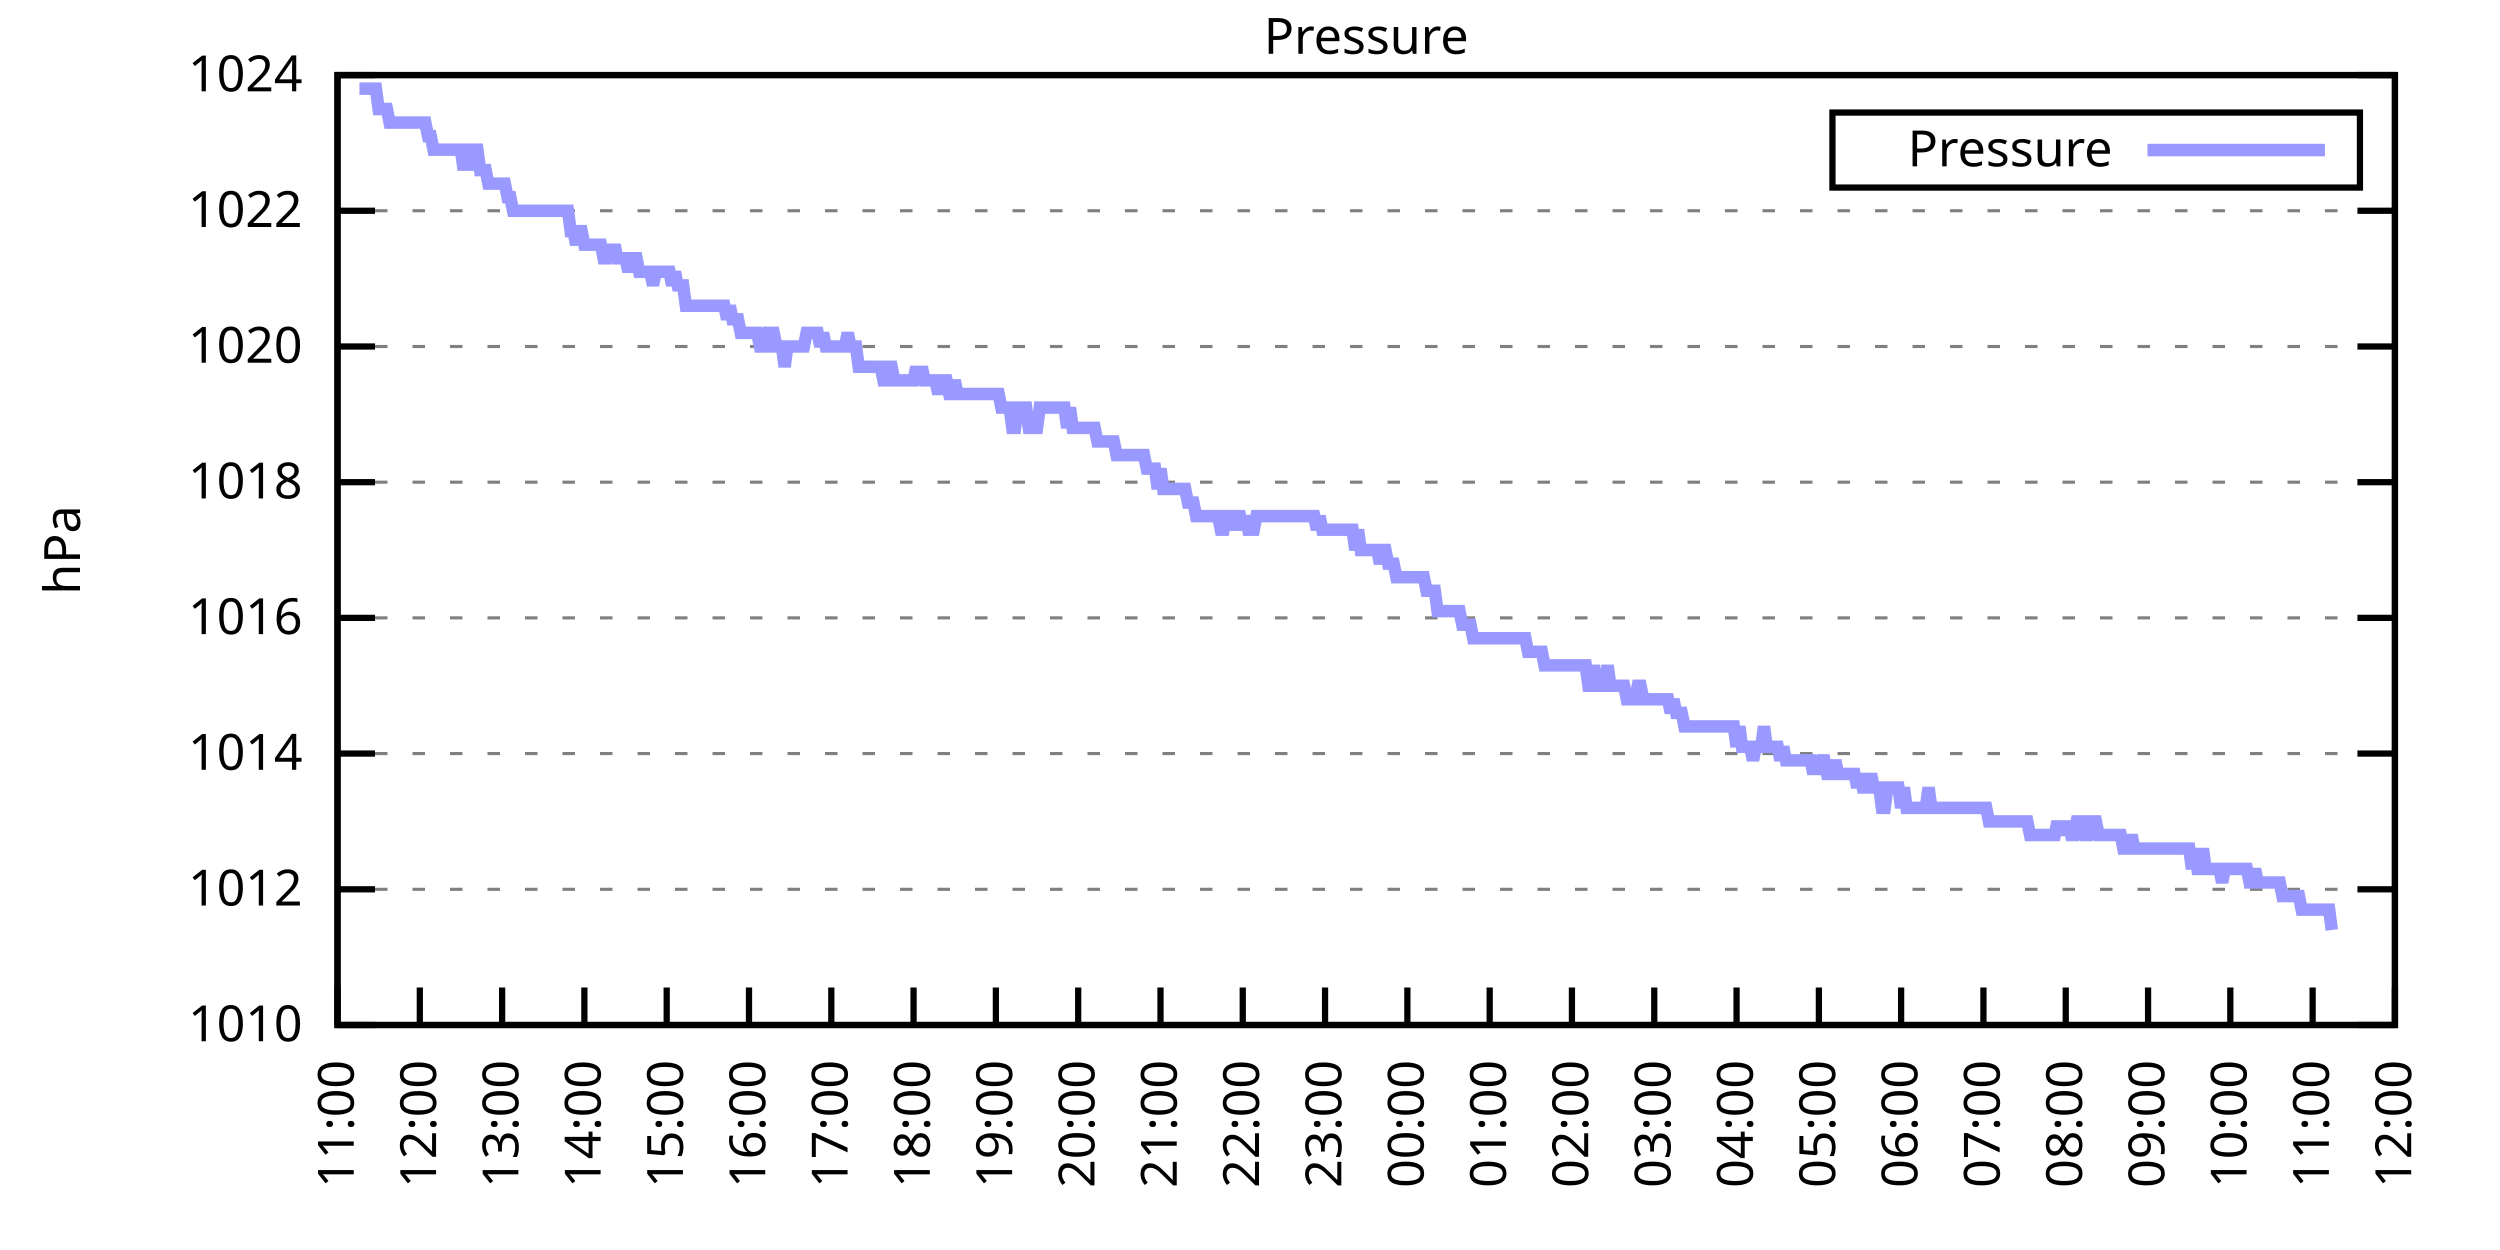
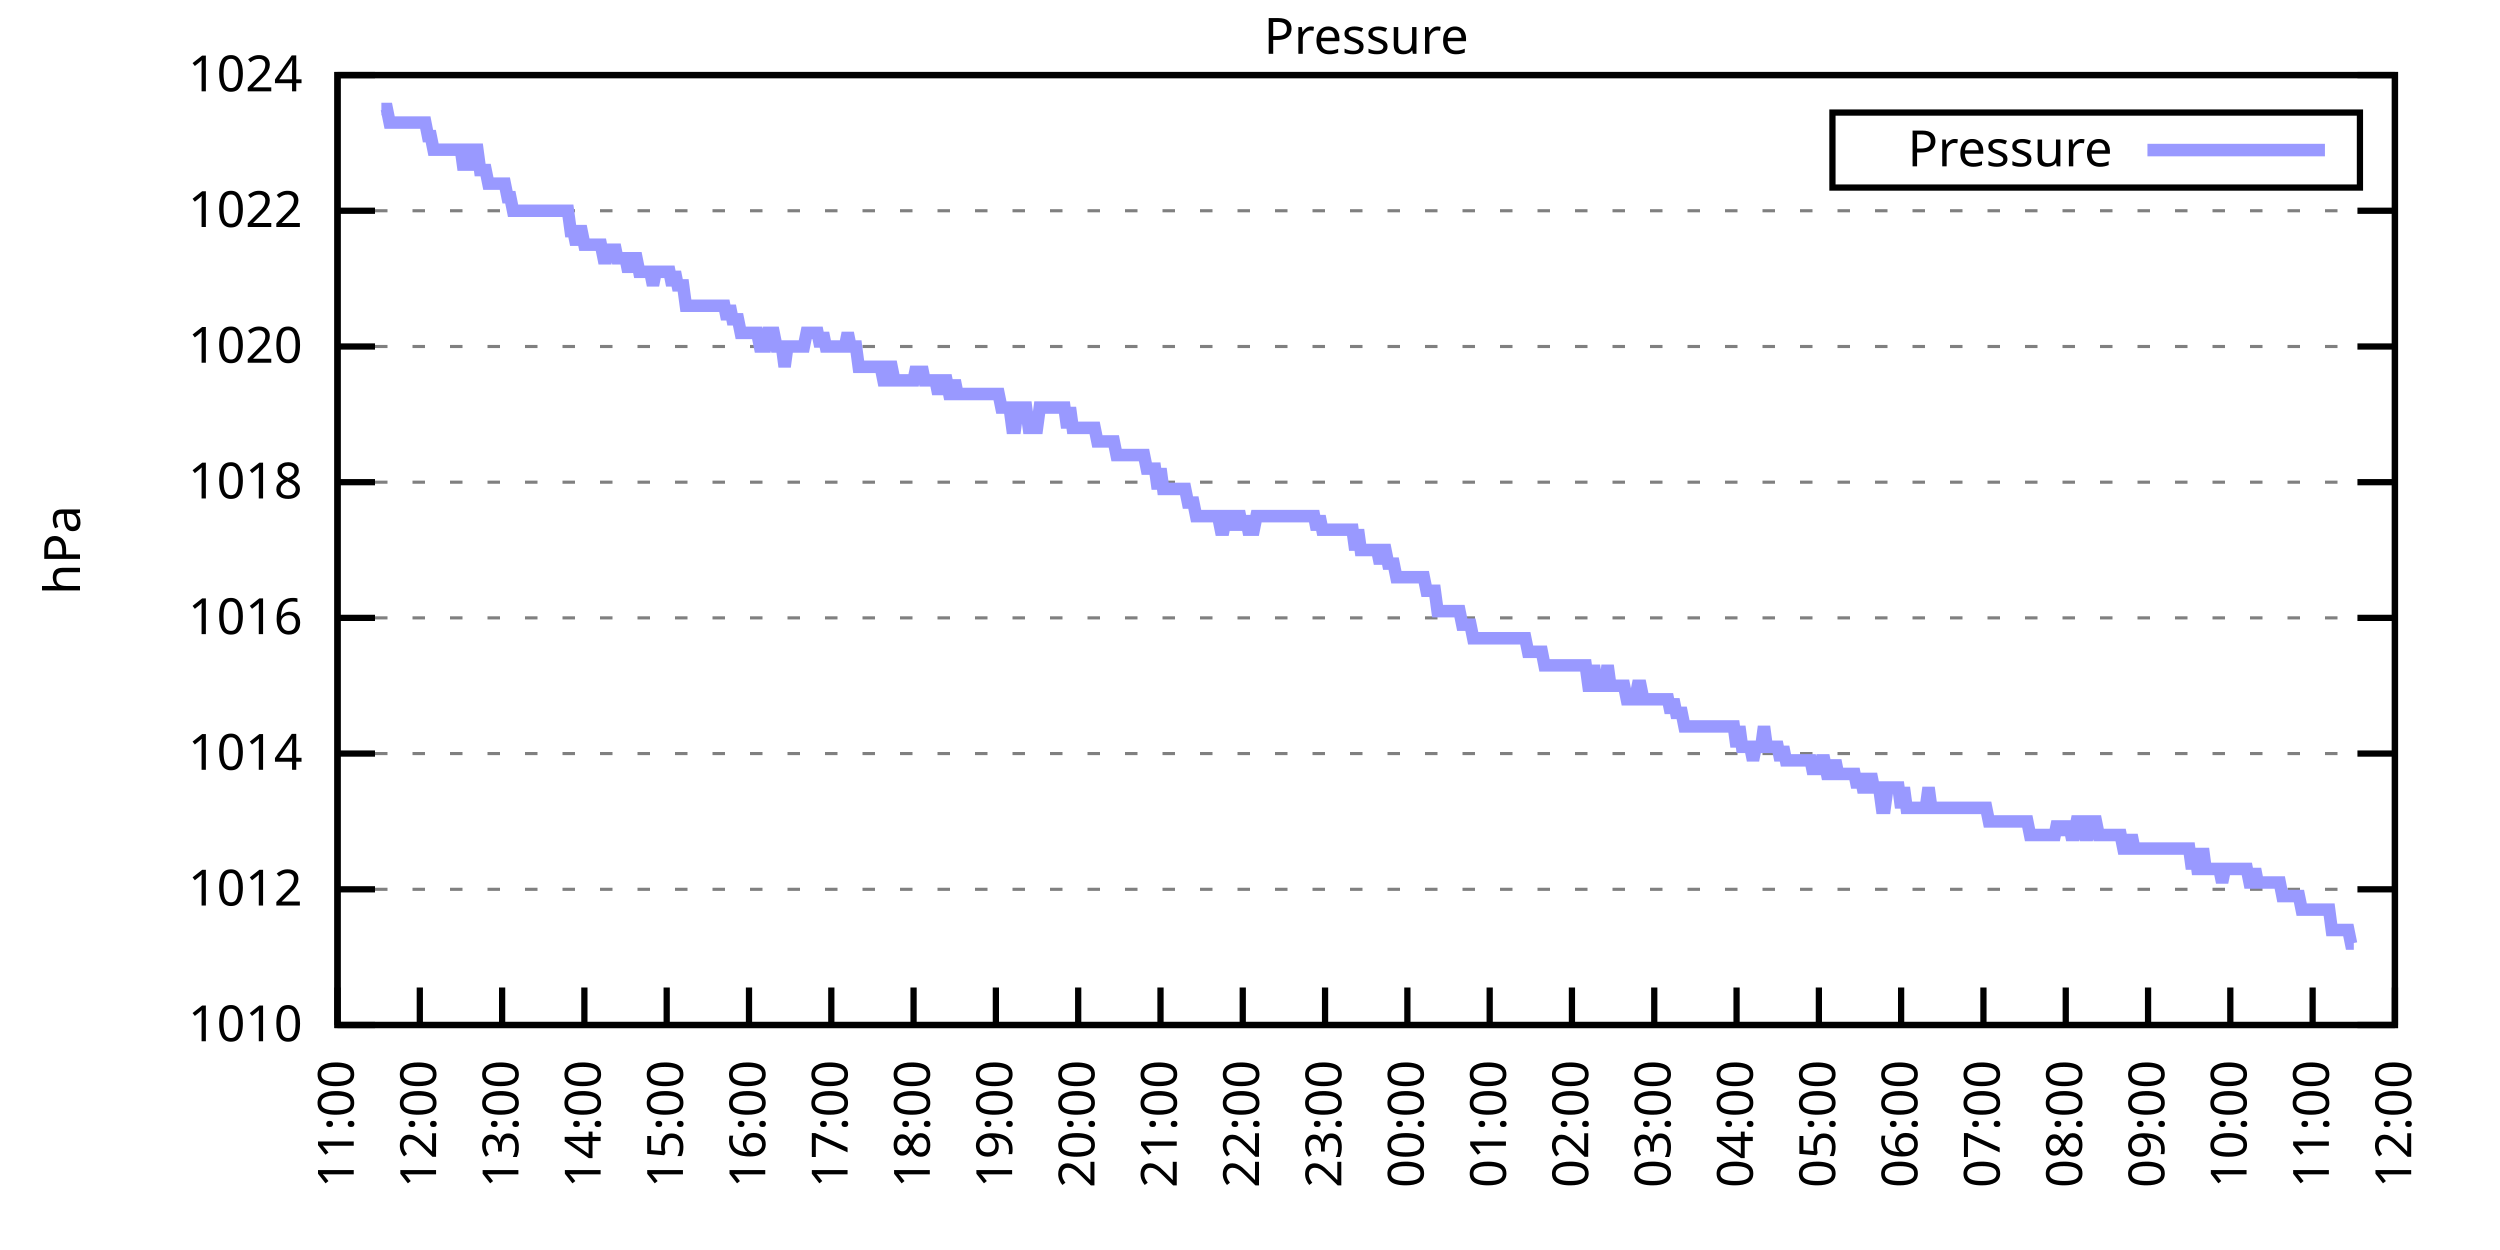
<svg xmlns="http://www.w3.org/2000/svg" xmlns:xlink="http://www.w3.org/1999/xlink" width="400" height="200" viewBox="0 0 400 200">
  <g id="gnuplot_canvas">
    <rect x="0" y="0" width="400" height="200" fill="none" />
    <defs>
      <circle id="gpDot" r="0.5" stroke-width="0.5" stroke="currentColor" />
      <path id="gpPt0" stroke-width="0.333" stroke="currentColor" d="M-1,0 h2 M0,-1 v2" />
      <path id="gpPt1" stroke-width="0.333" stroke="currentColor" d="M-1,-1 L1,1 M1,-1 L-1,1" />
      <path id="gpPt2" stroke-width="0.333" stroke="currentColor" d="M-1,0 L1,0 M0,-1 L0,1 M-1,-1 L1,1 M-1,1 L1,-1" />
      <rect id="gpPt3" stroke-width="0.333" stroke="currentColor" x="-1" y="-1" width="2" height="2" />
      <rect id="gpPt4" stroke-width="0.333" stroke="currentColor" fill="currentColor" x="-1" y="-1" width="2" height="2" />
      <circle id="gpPt5" stroke-width="0.333" stroke="currentColor" cx="0" cy="0" r="1" />
      <use xlink:href="#gpPt5" id="gpPt6" fill="currentColor" stroke="none" />
      <path id="gpPt7" stroke-width="0.333" stroke="currentColor" d="M0,-1.33 L-1.33,0.67 L1.33,0.67 z" />
      <use xlink:href="#gpPt7" id="gpPt8" fill="currentColor" stroke="none" />
      <use xlink:href="#gpPt7" id="gpPt9" stroke="currentColor" transform="rotate(180)" />
      <use xlink:href="#gpPt9" id="gpPt10" fill="currentColor" stroke="none" />
      <use xlink:href="#gpPt3" id="gpPt11" stroke="currentColor" transform="rotate(45)" />
      <use xlink:href="#gpPt11" id="gpPt12" fill="currentColor" stroke="none" />
      <path id="gpPt13" stroke-width="0.333" stroke="currentColor" d="M0,1.330 L1.265,0.411 L0.782,-1.067 L-0.782,-1.076 L-1.265,0.411 z" />
      <use xlink:href="#gpPt13" id="gpPt14" fill="currentColor" stroke="none" />
      <filter id="textbox" filterUnits="objectBoundingBox" x="0" y="0" height="1" width="1">
        <feFlood flood-color="white" flood-opacity="1" result="bgnd" />
        <feComposite in="SourceGraphic" in2="bgnd" operator="atop" />
      </filter>
      <filter id="greybox" filterUnits="objectBoundingBox" x="0" y="0" height="1" width="1">
        <feFlood flood-color="lightgrey" flood-opacity="1" result="grey" />
        <feComposite in="SourceGraphic" in2="grey" operator="atop" />
      </filter>
    </defs>
    <g fill="none" color="white" stroke="currentColor" stroke-width="1.00" stroke-linecap="butt" stroke-linejoin="miter">
</g>
    <g fill="none" color="black" stroke="currentColor" stroke-width="1.00" stroke-linecap="butt" stroke-linejoin="miter">
      <g stroke="none" shape-rendering="crispEdges">
        <polygon fill="rgb(255, 255, 255)" points="54.00,164.00 383.18,164.00 383.18,12.02 54.00,12.02 " />
      </g>
    </g>
    <g fill="none" color="black" stroke="currentColor" stroke-width="1.00" stroke-linecap="butt" stroke-linejoin="miter">
</g>
    <g fill="none" color="black" stroke="black" stroke-width="0.50" stroke-linecap="butt" stroke-linejoin="miter">
</g>
    <g fill="none" color="gray" stroke="currentColor" stroke-width="0.50" stroke-linecap="butt" stroke-linejoin="miter">
      <path stroke="gray" stroke-dasharray="2,4" class="gridline" d="M54.00,164.00 L383.19,164.00  " />
    </g>
    <g fill="none" color="gray" stroke="gray" stroke-width="1.00" stroke-linecap="butt" stroke-linejoin="miter">
</g>
    <g fill="none" color="black" stroke="currentColor" stroke-width="1.00" stroke-linecap="butt" stroke-linejoin="miter">
      <path stroke="black" d="M54.00,164.00 L60.00,164.00 M383.19,164.00 L377.19,164.00  " />
      <g transform="translate(48.40,166.60)" stroke="none" fill="black" font-family="Sans" font-size="8.00" text-anchor="end">
        <text>
          <tspan font-family="Sans"> 1010</tspan>
        </text>
      </g>
    </g>
    <g fill="none" color="black" stroke="currentColor" stroke-width="1.00" stroke-linecap="butt" stroke-linejoin="miter">
</g>
    <g fill="none" color="black" stroke="black" stroke-width="0.50" stroke-linecap="butt" stroke-linejoin="miter">
</g>
    <g fill="none" color="gray" stroke="currentColor" stroke-width="0.50" stroke-linecap="butt" stroke-linejoin="miter">
      <path stroke="gray" stroke-dasharray="2,4" class="gridline" d="M54.00,142.29 L383.19,142.29  " />
    </g>
    <g fill="none" color="gray" stroke="gray" stroke-width="1.00" stroke-linecap="butt" stroke-linejoin="miter">
</g>
    <g fill="none" color="black" stroke="currentColor" stroke-width="1.00" stroke-linecap="butt" stroke-linejoin="miter">
      <path stroke="black" d="M54.00,142.29 L60.00,142.29 M383.19,142.29 L377.19,142.29  " />
      <g transform="translate(48.40,144.89)" stroke="none" fill="black" font-family="Sans" font-size="8.00" text-anchor="end">
        <text>
          <tspan font-family="Sans"> 1012</tspan>
        </text>
      </g>
    </g>
    <g fill="none" color="black" stroke="currentColor" stroke-width="1.00" stroke-linecap="butt" stroke-linejoin="miter">
</g>
    <g fill="none" color="black" stroke="black" stroke-width="0.50" stroke-linecap="butt" stroke-linejoin="miter">
</g>
    <g fill="none" color="gray" stroke="currentColor" stroke-width="0.50" stroke-linecap="butt" stroke-linejoin="miter">
      <path stroke="gray" stroke-dasharray="2,4" class="gridline" d="M54.00,120.57 L383.19,120.57  " />
    </g>
    <g fill="none" color="gray" stroke="gray" stroke-width="1.00" stroke-linecap="butt" stroke-linejoin="miter">
</g>
    <g fill="none" color="black" stroke="currentColor" stroke-width="1.00" stroke-linecap="butt" stroke-linejoin="miter">
      <path stroke="black" d="M54.00,120.57 L60.00,120.57 M383.19,120.57 L377.19,120.57  " />
      <g transform="translate(48.40,123.17)" stroke="none" fill="black" font-family="Sans" font-size="8.00" text-anchor="end">
        <text>
          <tspan font-family="Sans"> 1014</tspan>
        </text>
      </g>
    </g>
    <g fill="none" color="black" stroke="currentColor" stroke-width="1.00" stroke-linecap="butt" stroke-linejoin="miter">
</g>
    <g fill="none" color="black" stroke="black" stroke-width="0.50" stroke-linecap="butt" stroke-linejoin="miter">
</g>
    <g fill="none" color="gray" stroke="currentColor" stroke-width="0.50" stroke-linecap="butt" stroke-linejoin="miter">
      <path stroke="gray" stroke-dasharray="2,4" class="gridline" d="M54.00,98.86 L383.19,98.86  " />
    </g>
    <g fill="none" color="gray" stroke="gray" stroke-width="1.00" stroke-linecap="butt" stroke-linejoin="miter">
</g>
    <g fill="none" color="black" stroke="currentColor" stroke-width="1.00" stroke-linecap="butt" stroke-linejoin="miter">
      <path stroke="black" d="M54.00,98.86 L60.00,98.86 M383.19,98.86 L377.19,98.86  " />
      <g transform="translate(48.40,101.46)" stroke="none" fill="black" font-family="Sans" font-size="8.00" text-anchor="end">
        <text>
          <tspan font-family="Sans"> 1016</tspan>
        </text>
      </g>
    </g>
    <g fill="none" color="black" stroke="currentColor" stroke-width="1.00" stroke-linecap="butt" stroke-linejoin="miter">
</g>
    <g fill="none" color="black" stroke="black" stroke-width="0.50" stroke-linecap="butt" stroke-linejoin="miter">
</g>
    <g fill="none" color="gray" stroke="currentColor" stroke-width="0.50" stroke-linecap="butt" stroke-linejoin="miter">
      <path stroke="gray" stroke-dasharray="2,4" class="gridline" d="M54.00,77.15 L383.19,77.15  " />
    </g>
    <g fill="none" color="gray" stroke="gray" stroke-width="1.00" stroke-linecap="butt" stroke-linejoin="miter">
</g>
    <g fill="none" color="black" stroke="currentColor" stroke-width="1.00" stroke-linecap="butt" stroke-linejoin="miter">
      <path stroke="black" d="M54.00,77.15 L60.00,77.15 M383.19,77.15 L377.19,77.15  " />
      <g transform="translate(48.40,79.75)" stroke="none" fill="black" font-family="Sans" font-size="8.00" text-anchor="end">
        <text>
          <tspan font-family="Sans"> 1018</tspan>
        </text>
      </g>
    </g>
    <g fill="none" color="black" stroke="currentColor" stroke-width="1.00" stroke-linecap="butt" stroke-linejoin="miter">
</g>
    <g fill="none" color="black" stroke="black" stroke-width="0.50" stroke-linecap="butt" stroke-linejoin="miter">
</g>
    <g fill="none" color="gray" stroke="currentColor" stroke-width="0.50" stroke-linecap="butt" stroke-linejoin="miter">
      <path stroke="gray" stroke-dasharray="2,4" class="gridline" d="M54.00,55.44 L383.19,55.44  " />
    </g>
    <g fill="none" color="gray" stroke="gray" stroke-width="1.00" stroke-linecap="butt" stroke-linejoin="miter">
</g>
    <g fill="none" color="black" stroke="currentColor" stroke-width="1.00" stroke-linecap="butt" stroke-linejoin="miter">
      <path stroke="black" d="M54.00,55.44 L60.00,55.44 M383.19,55.44 L377.19,55.44  " />
      <g transform="translate(48.40,58.04)" stroke="none" fill="black" font-family="Sans" font-size="8.00" text-anchor="end">
        <text>
          <tspan font-family="Sans"> 1020</tspan>
        </text>
      </g>
    </g>
    <g fill="none" color="black" stroke="currentColor" stroke-width="1.00" stroke-linecap="butt" stroke-linejoin="miter">
</g>
    <g fill="none" color="black" stroke="black" stroke-width="0.50" stroke-linecap="butt" stroke-linejoin="miter">
</g>
    <g fill="none" color="gray" stroke="currentColor" stroke-width="0.50" stroke-linecap="butt" stroke-linejoin="miter">
      <path stroke="gray" stroke-dasharray="2,4" class="gridline" d="M54.00,33.72 L383.19,33.72  " />
    </g>
    <g fill="none" color="gray" stroke="gray" stroke-width="1.00" stroke-linecap="butt" stroke-linejoin="miter">
</g>
    <g fill="none" color="black" stroke="currentColor" stroke-width="1.00" stroke-linecap="butt" stroke-linejoin="miter">
      <path stroke="black" d="M54.00,33.72 L60.00,33.72 M383.19,33.72 L377.19,33.72  " />
      <g transform="translate(48.40,36.32)" stroke="none" fill="black" font-family="Sans" font-size="8.00" text-anchor="end">
        <text>
          <tspan font-family="Sans"> 1022</tspan>
        </text>
      </g>
    </g>
    <g fill="none" color="black" stroke="currentColor" stroke-width="1.00" stroke-linecap="butt" stroke-linejoin="miter">
</g>
    <g fill="none" color="black" stroke="black" stroke-width="0.50" stroke-linecap="butt" stroke-linejoin="miter">
</g>
    <g fill="none" color="gray" stroke="currentColor" stroke-width="0.50" stroke-linecap="butt" stroke-linejoin="miter">
      <path stroke="gray" stroke-dasharray="2,4" class="gridline" d="M54.00,12.01 L383.19,12.01  " />
    </g>
    <g fill="none" color="gray" stroke="gray" stroke-width="1.00" stroke-linecap="butt" stroke-linejoin="miter">
</g>
    <g fill="none" color="black" stroke="currentColor" stroke-width="1.00" stroke-linecap="butt" stroke-linejoin="miter">
      <path stroke="black" d="M54.00,12.01 L60.00,12.01 M383.19,12.01 L377.19,12.01  " />
      <g transform="translate(48.40,14.61)" stroke="none" fill="black" font-family="Sans" font-size="8.00" text-anchor="end">
        <text>
          <tspan font-family="Sans"> 1024</tspan>
        </text>
      </g>
    </g>
    <g fill="none" color="black" stroke="currentColor" stroke-width="1.00" stroke-linecap="butt" stroke-linejoin="miter">
      <path stroke="black" d="M54.00,164.00 L54.00,158.00  " />
      <g transform="translate(56.60,169.60) rotate(270.00)" stroke="none" fill="black" font-family="Sans" font-size="8.00" text-anchor="end">
        <text>
          <tspan font-family="Sans">11:00</tspan>
        </text>
      </g>
    </g>
    <g fill="none" color="black" stroke="currentColor" stroke-width="1.00" stroke-linecap="butt" stroke-linejoin="miter">
      <path stroke="black" d="M67.17,164.00 L67.17,158.00  " />
      <g transform="translate(69.77,169.60) rotate(270.00)" stroke="none" fill="black" font-family="Sans" font-size="8.00" text-anchor="end">
        <text>
          <tspan font-family="Sans">12:00</tspan>
        </text>
      </g>
    </g>
    <g fill="none" color="black" stroke="currentColor" stroke-width="1.00" stroke-linecap="butt" stroke-linejoin="miter">
      <path stroke="black" d="M80.34,164.00 L80.34,158.00  " />
      <g transform="translate(82.94,169.60) rotate(270.00)" stroke="none" fill="black" font-family="Sans" font-size="8.00" text-anchor="end">
        <text>
          <tspan font-family="Sans">13:00</tspan>
        </text>
      </g>
    </g>
    <g fill="none" color="black" stroke="currentColor" stroke-width="1.00" stroke-linecap="butt" stroke-linejoin="miter">
      <path stroke="black" d="M93.50,164.00 L93.50,158.00  " />
      <g transform="translate(96.10,169.60) rotate(270.00)" stroke="none" fill="black" font-family="Sans" font-size="8.00" text-anchor="end">
        <text>
          <tspan font-family="Sans">14:00</tspan>
        </text>
      </g>
    </g>
    <g fill="none" color="black" stroke="currentColor" stroke-width="1.00" stroke-linecap="butt" stroke-linejoin="miter">
      <path stroke="black" d="M106.67,164.00 L106.67,158.00  " />
      <g transform="translate(109.27,169.60) rotate(270.00)" stroke="none" fill="black" font-family="Sans" font-size="8.00" text-anchor="end">
        <text>
          <tspan font-family="Sans">15:00</tspan>
        </text>
      </g>
    </g>
    <g fill="none" color="black" stroke="currentColor" stroke-width="1.00" stroke-linecap="butt" stroke-linejoin="miter">
      <path stroke="black" d="M119.84,164.00 L119.84,158.00  " />
      <g transform="translate(122.44,169.60) rotate(270.00)" stroke="none" fill="black" font-family="Sans" font-size="8.00" text-anchor="end">
        <text>
          <tspan font-family="Sans">16:00</tspan>
        </text>
      </g>
    </g>
    <g fill="none" color="black" stroke="currentColor" stroke-width="1.00" stroke-linecap="butt" stroke-linejoin="miter">
      <path stroke="black" d="M133.01,164.00 L133.01,158.00  " />
      <g transform="translate(135.61,169.60) rotate(270.00)" stroke="none" fill="black" font-family="Sans" font-size="8.00" text-anchor="end">
        <text>
          <tspan font-family="Sans">17:00</tspan>
        </text>
      </g>
    </g>
    <g fill="none" color="black" stroke="currentColor" stroke-width="1.00" stroke-linecap="butt" stroke-linejoin="miter">
      <path stroke="black" d="M146.17,164.00 L146.17,158.00  " />
      <g transform="translate(148.77,169.60) rotate(270.00)" stroke="none" fill="black" font-family="Sans" font-size="8.00" text-anchor="end">
        <text>
          <tspan font-family="Sans">18:00</tspan>
        </text>
      </g>
    </g>
    <g fill="none" color="black" stroke="currentColor" stroke-width="1.00" stroke-linecap="butt" stroke-linejoin="miter">
      <path stroke="black" d="M159.34,164.00 L159.34,158.00  " />
      <g transform="translate(161.94,169.60) rotate(270.00)" stroke="none" fill="black" font-family="Sans" font-size="8.00" text-anchor="end">
        <text>
          <tspan font-family="Sans">19:00</tspan>
        </text>
      </g>
    </g>
    <g fill="none" color="black" stroke="currentColor" stroke-width="1.00" stroke-linecap="butt" stroke-linejoin="miter">
      <path stroke="black" d="M172.51,164.00 L172.51,158.00  " />
      <g transform="translate(175.11,169.60) rotate(270.00)" stroke="none" fill="black" font-family="Sans" font-size="8.00" text-anchor="end">
        <text>
          <tspan font-family="Sans">20:00</tspan>
        </text>
      </g>
    </g>
    <g fill="none" color="black" stroke="currentColor" stroke-width="1.00" stroke-linecap="butt" stroke-linejoin="miter">
      <path stroke="black" d="M185.68,164.00 L185.68,158.00  " />
      <g transform="translate(188.28,169.60) rotate(270.00)" stroke="none" fill="black" font-family="Sans" font-size="8.00" text-anchor="end">
        <text>
          <tspan font-family="Sans">21:00</tspan>
        </text>
      </g>
    </g>
    <g fill="none" color="black" stroke="currentColor" stroke-width="1.00" stroke-linecap="butt" stroke-linejoin="miter">
      <path stroke="black" d="M198.84,164.00 L198.84,158.00  " />
      <g transform="translate(201.44,169.60) rotate(270.00)" stroke="none" fill="black" font-family="Sans" font-size="8.00" text-anchor="end">
        <text>
          <tspan font-family="Sans">22:00</tspan>
        </text>
      </g>
    </g>
    <g fill="none" color="black" stroke="currentColor" stroke-width="1.00" stroke-linecap="butt" stroke-linejoin="miter">
      <path stroke="black" d="M212.01,164.00 L212.01,158.00  " />
      <g transform="translate(214.61,169.60) rotate(270.00)" stroke="none" fill="black" font-family="Sans" font-size="8.00" text-anchor="end">
        <text>
          <tspan font-family="Sans">23:00</tspan>
        </text>
      </g>
    </g>
    <g fill="none" color="black" stroke="currentColor" stroke-width="1.00" stroke-linecap="butt" stroke-linejoin="miter">
      <path stroke="black" d="M225.18,164.00 L225.18,158.00  " />
      <g transform="translate(227.78,169.60) rotate(270.00)" stroke="none" fill="black" font-family="Sans" font-size="8.00" text-anchor="end">
        <text>
          <tspan font-family="Sans">00:00</tspan>
        </text>
      </g>
    </g>
    <g fill="none" color="black" stroke="currentColor" stroke-width="1.00" stroke-linecap="butt" stroke-linejoin="miter">
      <path stroke="black" d="M238.35,164.00 L238.35,158.00  " />
      <g transform="translate(240.95,169.60) rotate(270.00)" stroke="none" fill="black" font-family="Sans" font-size="8.00" text-anchor="end">
        <text>
          <tspan font-family="Sans">01:00</tspan>
        </text>
      </g>
    </g>
    <g fill="none" color="black" stroke="currentColor" stroke-width="1.00" stroke-linecap="butt" stroke-linejoin="miter">
      <path stroke="black" d="M251.51,164.00 L251.51,158.00  " />
      <g transform="translate(254.11,169.60) rotate(270.00)" stroke="none" fill="black" font-family="Sans" font-size="8.00" text-anchor="end">
        <text>
          <tspan font-family="Sans">02:00</tspan>
        </text>
      </g>
    </g>
    <g fill="none" color="black" stroke="currentColor" stroke-width="1.00" stroke-linecap="butt" stroke-linejoin="miter">
      <path stroke="black" d="M264.68,164.00 L264.68,158.00  " />
      <g transform="translate(267.28,169.60) rotate(270.00)" stroke="none" fill="black" font-family="Sans" font-size="8.00" text-anchor="end">
        <text>
          <tspan font-family="Sans">03:00</tspan>
        </text>
      </g>
    </g>
    <g fill="none" color="black" stroke="currentColor" stroke-width="1.00" stroke-linecap="butt" stroke-linejoin="miter">
      <path stroke="black" d="M277.85,164.00 L277.85,158.00  " />
      <g transform="translate(280.45,169.60) rotate(270.00)" stroke="none" fill="black" font-family="Sans" font-size="8.00" text-anchor="end">
        <text>
          <tspan font-family="Sans">04:00</tspan>
        </text>
      </g>
    </g>
    <g fill="none" color="black" stroke="currentColor" stroke-width="1.00" stroke-linecap="butt" stroke-linejoin="miter">
      <path stroke="black" d="M291.02,164.00 L291.02,158.00  " />
      <g transform="translate(293.62,169.60) rotate(270.00)" stroke="none" fill="black" font-family="Sans" font-size="8.00" text-anchor="end">
        <text>
          <tspan font-family="Sans">05:00</tspan>
        </text>
      </g>
    </g>
    <g fill="none" color="black" stroke="currentColor" stroke-width="1.00" stroke-linecap="butt" stroke-linejoin="miter">
      <path stroke="black" d="M304.18,164.00 L304.18,158.00  " />
      <g transform="translate(306.78,169.60) rotate(270.00)" stroke="none" fill="black" font-family="Sans" font-size="8.00" text-anchor="end">
        <text>
          <tspan font-family="Sans">06:00</tspan>
        </text>
      </g>
    </g>
    <g fill="none" color="black" stroke="currentColor" stroke-width="1.00" stroke-linecap="butt" stroke-linejoin="miter">
      <path stroke="black" d="M317.35,164.00 L317.35,158.00  " />
      <g transform="translate(319.95,169.60) rotate(270.00)" stroke="none" fill="black" font-family="Sans" font-size="8.00" text-anchor="end">
        <text>
          <tspan font-family="Sans">07:00</tspan>
        </text>
      </g>
    </g>
    <g fill="none" color="black" stroke="currentColor" stroke-width="1.00" stroke-linecap="butt" stroke-linejoin="miter">
      <path stroke="black" d="M330.52,164.00 L330.52,158.00  " />
      <g transform="translate(333.12,169.60) rotate(270.00)" stroke="none" fill="black" font-family="Sans" font-size="8.00" text-anchor="end">
        <text>
          <tspan font-family="Sans">08:00</tspan>
        </text>
      </g>
    </g>
    <g fill="none" color="black" stroke="currentColor" stroke-width="1.00" stroke-linecap="butt" stroke-linejoin="miter">
      <path stroke="black" d="M343.69,164.00 L343.69,158.00  " />
      <g transform="translate(346.29,169.60) rotate(270.00)" stroke="none" fill="black" font-family="Sans" font-size="8.00" text-anchor="end">
        <text>
          <tspan font-family="Sans">09:00</tspan>
        </text>
      </g>
    </g>
    <g fill="none" color="black" stroke="currentColor" stroke-width="1.00" stroke-linecap="butt" stroke-linejoin="miter">
      <path stroke="black" d="M356.85,164.00 L356.85,158.00  " />
      <g transform="translate(359.45,169.60) rotate(270.00)" stroke="none" fill="black" font-family="Sans" font-size="8.00" text-anchor="end">
        <text>
          <tspan font-family="Sans">10:00</tspan>
        </text>
      </g>
    </g>
    <g fill="none" color="black" stroke="currentColor" stroke-width="1.00" stroke-linecap="butt" stroke-linejoin="miter">
      <path stroke="black" d="M370.02,164.00 L370.02,158.00  " />
      <g transform="translate(372.62,169.60) rotate(270.00)" stroke="none" fill="black" font-family="Sans" font-size="8.00" text-anchor="end">
        <text>
          <tspan font-family="Sans">11:00</tspan>
        </text>
      </g>
    </g>
    <g fill="none" color="black" stroke="currentColor" stroke-width="1.00" stroke-linecap="butt" stroke-linejoin="miter">
      <path stroke="black" d="M383.19,164.00 L383.19,158.00  " />
      <g transform="translate(385.79,169.60) rotate(270.00)" stroke="none" fill="black" font-family="Sans" font-size="8.00" text-anchor="end">
        <text>
          <tspan font-family="Sans">12:00</tspan>
        </text>
      </g>
    </g>
    <g fill="none" color="black" stroke="currentColor" stroke-width="1.00" stroke-linecap="butt" stroke-linejoin="miter">
</g>
    <g fill="none" color="black" stroke="currentColor" stroke-width="1.00" stroke-linecap="butt" stroke-linejoin="miter">
      <path stroke="black" d="M54.00,12.01 L54.00,164.00 L383.19,164.00 L383.19,12.01 L54.00,12.01 Z  " />
    </g>
    <g fill="none" color="black" stroke="currentColor" stroke-width="1.00" stroke-linecap="butt" stroke-linejoin="miter">
</g>
    <g fill="none" color="black" stroke="currentColor" stroke-width="1.00" stroke-linecap="butt" stroke-linejoin="miter">
      <path stroke="black" d="M293.19,30.01 L293.19,18.01 L377.59,18.01 L377.59,30.01 L293.19,30.01 Z  " />
    </g>
    <g id="Pressure_plot_1">
      <g fill="none" color="white" stroke="black" stroke-width="2.00" stroke-linecap="butt" stroke-linejoin="miter">
</g>
      <g fill="none" color="black" stroke="currentColor" stroke-width="2.00" stroke-linecap="butt" stroke-linejoin="miter">
        <g transform="translate(337.99,26.61)" stroke="none" fill="black" font-family="Sans" font-size="8.00" text-anchor="end">
          <text>
            <tspan font-family="Sans">Pressure</tspan>
          </text>
        </g>
      </g>
      <g fill="none" color="black" stroke="currentColor" stroke-width="2.00" stroke-linecap="butt" stroke-linejoin="miter">
-         <path stroke="rgb(153, 153, 255)" d="M343.59,24.01 L371.99,24.01 M57.51,14.18 L57.95,14.18 L58.39,14.18 L58.83,14.18 L59.27,14.18 L59.71,14.18   L60.14,14.18 L60.58,17.44 L61.02,17.44 L61.46,17.44 L61.90,17.44 L62.34,19.61 L62.78,19.61 L63.22,19.61   L63.66,19.61 L64.10,19.61 L64.53,19.61 L64.97,19.61 L65.41,19.61 L65.85,19.61 L66.29,19.61 L66.73,19.61   L67.17,19.61 L67.61,19.61 L68.05,19.61 L68.48,21.78 L68.92,21.78 L69.36,23.95 L69.80,23.95 L70.24,23.95   L70.68,23.95 L71.12,23.95 L71.56,23.95 L72.00,23.95 L72.43,23.95 L72.87,23.95 L73.31,23.95 L73.75,23.95   L74.19,27.21 L74.63,23.95 L75.07,23.95 L75.51,27.21 L75.95,23.95 L76.38,23.95 L76.82,27.21 L77.26,27.21   L77.70,27.21 L78.14,29.38 L78.58,29.38 L79.02,29.38 L79.46,29.38 L79.90,29.38 L80.34,29.38 L80.77,29.38   L81.21,31.55 L81.65,31.55 L82.09,33.72 L82.53,33.72 L82.97,33.72 L83.41,33.72 L83.85,33.72 L84.29,33.72   L84.72,33.72 L85.16,33.72 L85.60,33.72 L86.04,33.72 L86.48,33.72 L86.92,33.72 L87.36,33.72 L87.80,33.72   L88.24,33.72 L88.67,33.72 L89.11,33.72 L89.55,33.72 L89.99,33.72 L90.43,33.72 L90.87,33.72 L91.31,36.98   L91.75,36.98 L92.19,39.15 L92.62,36.98 L93.06,36.98 L93.50,39.15 L93.94,39.15 L94.38,39.15 L94.82,39.15   L95.26,39.15 L95.70,39.15 L96.14,39.15 L96.58,41.32 L97.01,41.32 L97.45,39.15 L97.89,41.32 L98.33,39.15   L98.77,41.32 L99.21,41.32 L99.65,41.32 L100.09,41.32 L100.53,43.49 L100.96,41.32 L101.40,41.32 L101.84,41.32   L102.28,43.49 L102.72,43.49 L103.16,43.49 L103.60,43.49 L104.04,43.49 L104.48,45.66 L104.91,43.49 L105.35,43.49   L105.79,43.49 L106.23,43.49 L106.67,43.49 L107.11,43.49 L107.55,45.66 L107.99,43.49 L108.43,45.66 L108.87,45.66   L109.30,45.66 L109.74,48.92 L110.18,48.92 L110.62,48.92 L111.06,48.92 L111.50,48.92 L111.94,48.92 L112.38,48.92   L112.82,48.92 L113.25,48.92 L113.69,48.92 L114.13,48.92 L114.57,48.92 L115.01,48.92 L115.45,48.92 L115.89,48.92   L116.33,51.09 L116.77,48.92 L117.20,51.09 L117.64,51.09 L118.08,51.09 L118.52,53.26 L118.96,53.26 L119.40,53.26   L119.84,53.26 L120.28,53.26 L120.72,53.26 L121.15,53.26 L121.59,55.44 L122.03,55.44 L122.47,55.44 L122.91,53.26   L123.35,53.26 L123.79,53.26 L124.23,55.44 L124.67,55.44 L125.11,55.44 L125.54,58.69 L125.98,55.44 L126.42,55.44   L126.86,55.44 L127.30,55.44 L127.74,55.44 L128.18,55.44 L128.62,55.44 L129.06,53.26 L129.49,53.26 L129.93,53.26   L130.37,53.26 L130.81,53.26 L131.25,55.44 L131.69,53.26 L132.13,55.44 L132.57,55.44 L133.01,55.44 L133.44,55.44   L133.88,55.44 L134.32,55.44 L134.76,55.44 L135.20,55.44 L135.64,53.26 L136.08,55.44 L136.52,55.44 L136.96,55.44   L137.39,58.69 L137.83,58.69 L138.27,58.69 L138.71,58.69 L139.15,58.69 L139.59,58.69 L140.03,58.69 L140.47,58.69   L140.91,58.69 L141.35,60.86 L141.78,60.86 L142.22,58.69 L142.66,58.69 L143.10,60.86 L143.54,60.86 L143.98,60.86   L144.42,60.86 L144.86,60.86 L145.30,60.86 L145.73,60.86 L146.17,60.86 L146.61,58.69 L147.05,60.86 L147.49,58.69   L147.93,60.86 L148.37,60.86 L148.81,60.86 L149.25,60.86 L149.68,60.86 L150.12,63.04 L150.56,60.86 L151.00,60.86   L151.44,60.86 L151.88,63.04 L152.32,63.04 L152.76,60.86 L153.20,63.04 L153.63,63.04 L154.07,63.04 L154.51,63.04   L154.95,63.04 L155.39,63.04 L155.83,63.04 L156.27,63.04 L156.71,63.04 L157.15,63.04 L157.59,63.04 L158.02,63.04   L158.46,63.04 L158.90,63.04 L159.34,63.04 L159.78,63.04 L160.22,65.21 L160.66,65.21 L161.10,65.21 L161.54,65.21   L161.97,68.46 L162.41,68.46 L162.85,65.21 L163.29,65.21 L163.73,65.21 L164.17,65.21 L164.61,68.46 L165.05,68.46   L165.49,68.46 L165.92,68.46 L166.36,65.21 L166.80,65.21 L167.24,65.21 L167.68,65.21 L168.12,65.21 L168.56,65.21   L169.00,65.21 L169.44,65.21 L169.87,65.21 L170.31,65.21 L170.75,68.46 L171.19,65.21 L171.63,68.46 L172.07,68.46   L172.51,68.46 L172.95,68.46 L173.39,68.46 L173.83,68.46 L174.26,68.46 L174.70,68.46 L175.14,68.46 L175.58,70.63   L176.02,70.63 L176.46,70.63 L176.90,70.63 L177.34,70.63 L177.78,70.63 L178.21,70.63 L178.65,72.81 L179.09,72.81   L179.53,72.81 L179.97,72.81 L180.41,72.81 L180.85,72.81 L181.29,72.81 L181.73,72.81 L182.16,72.81 L182.60,72.81   L183.04,72.81 L183.48,74.98 L183.92,74.98 L184.36,74.98 L184.80,74.98 L185.24,78.23 L185.68,74.98 L186.11,78.23   L186.55,78.23 L186.99,78.23 L187.43,78.23 L187.87,78.23 L188.31,78.23 L188.75,78.23 L189.19,78.23 L189.63,78.23   L190.07,80.41 L190.50,80.41 L190.94,80.41 L191.38,82.58 L191.82,82.58 L192.26,82.58 L192.70,82.58 L193.14,82.58   L193.58,82.58 L194.02,82.58 L194.45,82.58 L194.89,82.58 L195.33,84.75 L195.77,84.75 L196.21,82.58 L196.65,82.58   L197.09,84.75 L197.53,82.58 L197.97,82.58 L198.40,82.58 L198.84,84.75 L199.28,82.58 L199.72,84.75 L200.16,84.75   L200.60,84.75 L201.04,82.58 L201.48,82.58 L201.92,82.58 L202.35,82.58 L202.79,82.58 L203.23,82.58 L203.67,82.58   L204.11,82.58 L204.55,82.58 L204.99,82.58 L205.43,82.58 L205.87,82.58 L206.31,82.58 L206.74,82.58 L207.18,82.58   L207.62,82.58 L208.06,82.58 L208.50,82.58 L208.94,82.58 L209.38,82.58 L209.82,82.58 L210.26,82.58 L210.69,84.75   L211.13,82.58 L211.57,84.75 L212.01,84.75 L212.45,84.75 L212.89,84.75 L213.33,84.75 L213.77,84.75 L214.21,84.75   L214.64,84.75 L215.08,84.75 L215.52,84.75 L215.96,84.75 L216.40,84.75 L216.84,88.00 L217.28,84.75 L217.72,88.00   L218.16,88.00 L218.60,88.00 L219.03,88.00 L219.47,88.00 L219.91,88.00 L220.35,88.00 L220.79,90.18 L221.23,88.00   L221.67,88.00 L222.11,90.18 L222.55,90.18 L222.98,90.18 L223.42,92.35 L223.86,92.35 L224.30,92.35 L224.74,92.35   L225.18,92.35 L225.62,92.35 L226.06,92.35 L226.50,92.35 L226.93,92.35 L227.37,92.35 L227.81,92.35 L228.25,94.52   L228.69,94.52 L229.13,94.52 L229.57,94.52 L230.01,97.78 L230.45,97.78 L230.88,97.78 L231.32,97.78 L231.76,97.78   L232.20,97.78 L232.64,97.78 L233.08,97.78 L233.52,97.78 L233.96,99.95 L234.40,99.95 L234.84,99.95 L235.27,99.95   L235.71,102.12 L236.15,102.12 L236.59,102.12 L237.03,102.12 L237.47,102.12 L237.91,102.12 L238.35,102.12 L238.79,102.12   L239.22,102.12 L239.66,102.12 L240.10,102.12 L240.54,102.12 L240.98,102.12 L241.42,102.12 L241.86,102.12 L242.30,102.12   L242.74,102.12 L243.17,102.12 L243.61,102.12 L244.05,102.12 L244.49,104.29 L244.93,104.29 L245.37,104.29 L245.81,104.29   L246.25,104.29 L246.69,104.29 L247.12,106.46 L247.56,106.46 L248.00,106.46 L248.44,106.46 L248.88,106.46 L249.32,106.46   L249.76,106.46 L250.20,106.46 L250.64,106.46 L251.08,106.46 L251.51,106.46 L251.95,106.46 L252.39,106.46 L252.83,106.46   L253.27,106.46 L253.71,106.46 L254.15,109.72 L254.59,109.72 L255.03,106.46 L255.46,109.72 L255.90,109.72 L256.34,109.72   L256.78,109.72 L257.22,106.46 L257.66,109.72 L258.10,109.72 L258.54,109.72 L258.98,109.72 L259.41,109.72 L259.85,109.72   L260.29,111.89 L260.73,111.89 L261.17,111.89 L261.61,111.89 L262.05,109.72 L262.49,109.72 L262.93,111.89 L263.36,111.89   L263.80,111.89 L264.24,111.89 L264.68,111.89 L265.12,111.89 L265.56,111.89 L266.00,111.89 L266.44,111.89 L266.88,111.89   L267.32,114.06 L267.75,111.89 L268.19,114.06 L268.63,114.06 L269.07,114.06 L269.51,116.23 L269.95,116.23 L270.39,116.23   L270.83,116.23 L271.27,116.23 L271.70,116.23 L272.14,116.23 L272.58,116.23 L273.02,116.23 L273.46,116.23 L273.90,116.23   L274.34,116.23 L274.78,116.23 L275.22,116.23 L275.65,116.23 L276.09,116.23 L276.53,116.23 L276.97,116.23 L277.41,116.23   L277.85,119.49 L278.29,116.23 L278.73,119.49 L279.17,119.49 L279.60,119.49 L280.04,119.49 L280.48,121.66 L280.92,119.49   L281.36,119.49 L281.80,119.49 L282.24,116.23 L282.68,119.49 L283.12,119.49 L283.56,119.49 L283.99,119.49 L284.43,119.49   L284.87,121.66 L285.31,119.49 L285.75,121.66 L286.19,121.66 L286.63,121.66 L287.07,121.66 L287.51,121.66 L287.94,121.66   L288.38,121.66 L288.82,121.66 L289.26,121.66 L289.70,121.66 L290.14,123.83 L290.58,121.66 L291.02,123.83 L291.46,121.66   L291.89,121.66 L292.33,123.83 L292.77,123.83 L293.21,123.83 L293.65,121.66 L294.09,123.83 L294.53,123.83 L294.97,123.83   L295.41,123.83 L295.84,123.83 L296.28,123.83 L296.72,123.83 L297.16,126.00 L297.60,123.83 L298.04,126.00 L298.48,126.00   L298.92,126.00 L299.36,123.83 L299.80,126.00 L300.23,126.00 L300.67,126.00 L301.11,129.26 L301.55,129.26 L301.99,126.00   L302.43,126.00 L302.87,126.00 L303.31,126.00 L303.75,126.00 L304.18,129.26 L304.62,126.00 L305.06,129.26 L305.50,129.26   L305.94,129.26 L306.38,129.26 L306.82,129.26 L307.26,129.26 L307.70,129.26 L308.13,129.26 L308.57,126.00 L309.01,129.26   L309.45,129.26 L309.89,129.26 L310.33,129.26 L310.77,129.26 L311.21,129.26 L311.65,129.26 L312.08,129.26 L312.52,129.26   L312.96,129.26 L313.40,129.26 L313.84,129.26 L314.28,129.26 L314.72,129.26 L315.16,129.26 L315.60,129.26 L316.04,129.26   L316.47,129.26 L316.91,129.26 L317.35,129.26 L317.79,129.26 L318.23,131.43 L318.67,131.43 L319.11,131.43 L319.55,131.43   L319.99,131.43 L320.42,131.43 L320.86,131.43 L321.30,131.43 L321.74,131.43 L322.18,131.43 L322.62,131.43 L323.06,131.43   L323.50,131.43 L323.94,131.43 L324.37,131.43 L324.81,133.60 L325.25,133.60 L325.69,133.60 L326.13,133.60 L326.57,133.60   L327.01,133.60 L327.45,133.60 L327.89,133.60 L328.33,133.60 L328.76,133.60 L329.20,131.43 L329.64,133.60 L330.08,131.43   L330.52,133.60 L330.96,131.43 L331.40,133.60 L331.84,133.60 L332.28,131.43 L332.71,131.43 L333.15,131.43 L333.59,133.60   L334.03,133.60 L334.47,131.43 L334.91,131.43 L335.35,131.43 L335.79,133.60 L336.23,133.60 L336.66,133.60 L337.10,133.60   L337.54,133.60 L337.98,133.60 L338.42,133.60 L338.86,133.60 L339.30,133.60 L339.74,135.77 L340.18,135.77 L340.61,135.77   L341.05,133.60 L341.49,135.77 L341.93,135.77 L342.37,135.77 L342.81,135.77 L343.25,135.77 L343.69,135.77 L344.13,135.77   L344.57,135.77 L345.00,135.77 L345.44,135.77 L345.88,135.77 L346.32,135.77 L346.76,135.77 L347.20,135.77 L347.64,135.77   L348.08,135.77 L348.52,135.77 L348.95,135.77 L349.39,135.77 L349.83,135.77 L350.27,135.77 L350.71,139.03 L351.15,135.77   L351.59,139.03 L352.03,139.03 L352.47,135.77 L352.90,139.03 L353.34,139.03 L353.78,139.03 L354.22,139.03 L354.66,139.03   L355.10,139.03 L355.54,141.20 L355.98,139.03 L356.42,139.03 L356.85,139.03 L357.29,139.03 L357.73,139.03 L358.17,139.03   L358.61,139.03 L359.05,139.03 L359.49,139.03 L359.93,141.20 L360.37,141.20 L360.81,139.03 L361.24,141.20 L361.68,141.20   L362.12,141.20 L362.56,141.20 L363.00,141.20 L363.44,141.20 L363.88,141.20 L364.32,141.20 L364.76,141.20 L365.19,143.37   L365.63,143.37 L366.07,143.37 L366.51,143.37 L366.95,143.37 L367.39,143.37 L367.83,143.37 L368.27,145.54 L368.71,145.54   L369.14,145.54 L369.58,145.54 L370.02,145.54 L370.46,145.54 L370.90,145.54 L371.34,145.54 L371.78,145.54 L372.22,145.54   L372.66,145.54 L373.09,148.80  " />
+         <path stroke="rgb(153, 153, 255)" d="M343.59,24.01 L371.99,24.01 M61.02,17.44 L61.46,17.44 L61.90,17.44 L62.34,19.61 L62.78,19.61 L63.22,19.61   L63.66,19.61 L64.10,19.61 L64.53,19.61 L64.97,19.61 L65.41,19.61 L65.85,19.61 L66.29,19.61 L66.73,19.61   L67.17,19.61 L67.61,19.61 L68.05,19.61 L68.48,21.78 L68.92,21.78 L69.36,23.95 L69.80,23.95 L70.24,23.95   L70.68,23.95 L71.12,23.95 L71.56,23.95 L72.00,23.95 L72.43,23.95 L72.87,23.95 L73.31,23.95 L73.75,23.95   L74.19,27.21 L74.63,23.95 L75.07,23.95 L75.51,27.21 L75.95,23.95 L76.38,23.95 L76.82,27.21 L77.26,27.21   L77.70,27.21 L78.14,29.38 L78.58,29.38 L79.02,29.38 L79.46,29.38 L79.90,29.38 L80.34,29.38 L80.77,29.38   L81.21,31.55 L81.65,31.55 L82.09,33.72 L82.53,33.72 L82.97,33.72 L83.41,33.72 L83.85,33.72 L84.29,33.72   L84.72,33.72 L85.16,33.72 L85.60,33.72 L86.04,33.72 L86.48,33.72 L86.92,33.72 L87.36,33.72 L87.80,33.72   L88.24,33.72 L88.67,33.72 L89.11,33.72 L89.55,33.72 L89.99,33.72 L90.43,33.72 L90.87,33.72 L91.31,36.98   L91.75,36.98 L92.19,39.15 L92.62,36.98 L93.06,36.98 L93.50,39.15 L93.94,39.15 L94.38,39.15 L94.82,39.15   L95.26,39.15 L95.70,39.15 L96.14,39.15 L96.58,41.32 L97.01,41.32 L97.45,39.15 L97.89,41.32 L98.33,39.15   L98.77,41.32 L99.21,41.32 L99.65,41.32 L100.09,41.32 L100.53,43.49 L100.96,41.32 L101.40,41.32 L101.84,41.32   L102.28,43.49 L102.72,43.49 L103.16,43.49 L103.60,43.49 L104.04,43.49 L104.48,45.66 L104.91,43.49 L105.35,43.49   L105.79,43.49 L106.23,43.49 L106.67,43.49 L107.11,43.49 L107.55,45.66 L107.99,43.49 L108.43,45.66 L108.87,45.66   L109.30,45.66 L109.74,48.92 L110.18,48.92 L110.62,48.92 L111.06,48.92 L111.50,48.92 L111.94,48.92 L112.38,48.92   L112.82,48.92 L113.25,48.92 L113.69,48.92 L114.13,48.92 L114.57,48.92 L115.01,48.92 L115.45,48.92 L115.89,48.92   L116.33,51.09 L116.77,48.92 L117.20,51.09 L117.64,51.09 L118.08,51.09 L118.52,53.26 L118.96,53.26 L119.40,53.26   L119.84,53.26 L120.28,53.26 L120.72,53.26 L121.15,53.26 L121.59,55.44 L122.03,55.44 L122.47,55.44 L122.91,53.26   L123.35,53.26 L123.79,53.26 L124.23,55.44 L124.67,55.44 L125.11,55.44 L125.54,58.69 L125.98,55.44 L126.42,55.44   L126.86,55.44 L127.30,55.44 L127.74,55.44 L128.18,55.44 L128.62,55.44 L129.06,53.26 L129.49,53.26 L129.93,53.26   L130.37,53.26 L130.81,53.26 L131.25,55.44 L131.69,53.26 L132.13,55.44 L132.57,55.44 L133.01,55.44 L133.44,55.44   L133.88,55.44 L134.32,55.44 L134.76,55.44 L135.20,55.44 L135.64,53.26 L136.08,55.44 L136.52,55.44 L136.96,55.44   L137.39,58.69 L137.83,58.69 L138.27,58.69 L138.71,58.69 L139.15,58.69 L139.59,58.69 L140.03,58.69 L140.47,58.69   L140.91,58.69 L141.35,60.86 L141.78,60.86 L142.22,58.69 L142.66,58.69 L143.10,60.86 L143.54,60.86 L143.98,60.86   L144.42,60.86 L144.86,60.86 L145.30,60.86 L145.73,60.86 L146.17,60.86 L146.61,58.69 L147.05,60.86 L147.49,58.69   L147.93,60.86 L148.37,60.86 L148.81,60.86 L149.25,60.86 L149.68,60.86 L150.12,63.04 L150.56,60.86 L151.00,60.86   L151.44,60.86 L151.88,63.04 L152.32,63.04 L152.76,60.86 L153.20,63.04 L153.63,63.04 L154.07,63.04 L154.51,63.04   L154.95,63.04 L155.39,63.04 L155.83,63.04 L156.27,63.04 L156.71,63.04 L157.15,63.04 L157.59,63.04 L158.02,63.04   L158.46,63.04 L158.90,63.04 L159.34,63.04 L159.78,63.04 L160.22,65.21 L160.66,65.21 L161.10,65.21 L161.54,65.21   L161.97,68.46 L162.41,68.46 L162.85,65.21 L163.29,65.21 L163.73,65.21 L164.17,65.21 L164.61,68.46 L165.05,68.46   L165.49,68.46 L165.92,68.46 L166.36,65.21 L166.80,65.21 L167.24,65.21 L167.68,65.21 L168.12,65.21 L168.56,65.21   L169.00,65.21 L169.44,65.21 L169.87,65.21 L170.31,65.21 L170.75,68.46 L171.19,65.21 L171.63,68.46 L172.07,68.46   L172.51,68.46 L172.95,68.46 L173.39,68.46 L173.83,68.46 L174.26,68.46 L174.70,68.46 L175.14,68.46 L175.58,70.63   L176.02,70.63 L176.46,70.63 L176.90,70.63 L177.34,70.63 L177.78,70.63 L178.21,70.63 L178.65,72.81 L179.09,72.81   L179.53,72.81 L179.97,72.81 L180.41,72.81 L180.85,72.81 L181.29,72.81 L181.73,72.81 L182.16,72.81 L182.60,72.81   L183.04,72.81 L183.48,74.98 L183.92,74.98 L184.36,74.98 L184.80,74.98 L185.24,78.23 L185.68,74.98 L186.11,78.23   L186.55,78.23 L186.99,78.23 L187.43,78.23 L187.87,78.23 L188.31,78.23 L188.75,78.23 L189.19,78.23 L189.63,78.23   L190.07,80.41 L190.50,80.41 L190.94,80.41 L191.38,82.58 L191.82,82.58 L192.26,82.58 L192.70,82.58 L193.14,82.58   L193.58,82.58 L194.02,82.58 L194.45,82.58 L194.89,82.58 L195.33,84.75 L195.77,84.75 L196.21,82.58 L196.65,82.58   L197.09,84.75 L197.53,82.58 L197.97,82.58 L198.40,82.58 L198.84,84.75 L199.28,82.58 L199.72,84.75 L200.16,84.75   L200.60,84.75 L201.04,82.58 L201.48,82.58 L201.92,82.58 L202.35,82.58 L202.79,82.58 L203.23,82.58 L203.67,82.58   L204.11,82.58 L204.55,82.58 L204.99,82.58 L205.43,82.58 L205.87,82.58 L206.31,82.58 L206.74,82.58 L207.18,82.58   L207.62,82.58 L208.06,82.58 L208.50,82.58 L208.94,82.58 L209.38,82.58 L209.82,82.58 L210.26,82.58 L210.69,84.75   L211.13,82.58 L211.57,84.75 L212.01,84.75 L212.45,84.75 L212.89,84.75 L213.33,84.75 L213.77,84.75 L214.21,84.75   L214.64,84.75 L215.08,84.75 L215.52,84.75 L215.96,84.75 L216.40,84.75 L216.84,88.00 L217.28,84.75 L217.72,88.00   L218.16,88.00 L218.60,88.00 L219.03,88.00 L219.47,88.00 L219.91,88.00 L220.35,88.00 L220.79,90.18 L221.23,88.00   L221.67,88.00 L222.11,90.18 L222.55,90.18 L222.98,90.18 L223.42,92.35 L223.86,92.35 L224.30,92.35 L224.74,92.35   L225.18,92.35 L225.62,92.35 L226.06,92.35 L226.50,92.35 L226.93,92.35 L227.37,92.35 L227.81,92.35 L228.25,94.52   L228.69,94.52 L229.13,94.52 L229.57,94.52 L230.01,97.78 L230.45,97.78 L230.88,97.78 L231.32,97.78 L231.76,97.78   L232.20,97.78 L232.64,97.78 L233.08,97.78 L233.52,97.78 L233.96,99.95 L234.40,99.95 L234.84,99.95 L235.27,99.95   L235.71,102.12 L236.15,102.12 L236.59,102.12 L237.03,102.12 L237.47,102.12 L237.91,102.12 L238.35,102.12 L238.79,102.12   L239.22,102.12 L239.66,102.12 L240.10,102.12 L240.54,102.12 L240.98,102.12 L241.42,102.12 L241.86,102.12 L242.30,102.12   L242.74,102.12 L243.17,102.12 L243.61,102.12 L244.05,102.12 L244.49,104.29 L244.93,104.29 L245.37,104.29 L245.81,104.29   L246.25,104.29 L246.69,104.29 L247.12,106.46 L247.56,106.46 L248.00,106.46 L248.44,106.46 L248.88,106.46 L249.32,106.46   L249.76,106.46 L250.20,106.46 L250.64,106.46 L251.08,106.46 L251.51,106.46 L251.95,106.46 L252.39,106.46 L252.83,106.46   L253.27,106.46 L253.71,106.46 L254.15,109.72 L254.59,109.72 L255.03,106.46 L255.46,109.72 L255.90,109.72 L256.34,109.72   L256.78,109.72 L257.22,106.46 L257.66,109.72 L258.10,109.72 L258.54,109.72 L258.98,109.72 L259.41,109.72 L259.85,109.72   L260.29,111.89 L260.73,111.89 L261.17,111.89 L261.61,111.89 L262.05,109.72 L262.49,109.72 L262.93,111.89 L263.36,111.89   L263.80,111.89 L264.24,111.89 L264.68,111.89 L265.12,111.89 L265.56,111.89 L266.00,111.89 L266.44,111.89 L266.88,111.89   L267.32,114.06 L267.75,111.89 L268.19,114.06 L268.63,114.06 L269.07,114.06 L269.51,116.23 L269.95,116.23 L270.39,116.23   L270.83,116.23 L271.27,116.23 L271.70,116.23 L272.14,116.23 L272.58,116.23 L273.02,116.23 L273.46,116.23 L273.90,116.23   L274.34,116.23 L274.78,116.23 L275.22,116.23 L275.65,116.23 L276.09,116.23 L276.53,116.23 L276.97,116.23 L277.41,116.23   L277.85,119.49 L278.29,116.23 L278.73,119.49 L279.17,119.49 L279.60,119.49 L280.04,119.49 L280.48,121.66 L280.92,119.49   L281.36,119.49 L281.80,119.49 L282.24,116.23 L282.68,119.49 L283.12,119.49 L283.56,119.49 L283.99,119.49 L284.43,119.49   L284.87,121.66 L285.31,119.49 L285.75,121.66 L286.19,121.66 L286.63,121.66 L287.07,121.66 L287.51,121.66 L287.94,121.66   L288.38,121.66 L288.82,121.66 L289.26,121.66 L289.70,121.66 L290.14,123.83 L290.58,121.66 L291.02,123.83 L291.46,121.66   L291.89,121.66 L292.33,123.83 L292.77,123.83 L293.21,123.83 L293.65,121.66 L294.09,123.83 L294.53,123.83 L294.97,123.83   L295.41,123.83 L295.84,123.83 L296.28,123.83 L296.72,123.83 L297.16,126.00 L297.60,123.83 L298.04,126.00 L298.48,126.00   L298.92,126.00 L299.36,123.83 L299.80,126.00 L300.23,126.00 L300.67,126.00 L301.11,129.26 L301.55,129.26 L301.99,126.00   L302.43,126.00 L302.87,126.00 L303.31,126.00 L303.75,126.00 L304.18,129.26 L304.62,126.00 L305.06,129.26 L305.50,129.26   L305.94,129.26 L306.38,129.26 L306.82,129.26 L307.26,129.26 L307.70,129.26 L308.13,129.26 L308.57,126.00 L309.01,129.26   L309.45,129.26 L309.89,129.26 L310.33,129.26 L310.77,129.26 L311.21,129.26 L311.65,129.26 L312.08,129.26 L312.52,129.26   L312.96,129.26 L313.40,129.26 L313.84,129.26 L314.28,129.26 L314.72,129.26 L315.16,129.26 L315.60,129.26 L316.04,129.26   L316.47,129.26 L316.91,129.26 L317.35,129.26 L317.79,129.26 L318.23,131.43 L318.67,131.43 L319.11,131.43 L319.55,131.43   L319.99,131.43 L320.42,131.43 L320.86,131.43 L321.30,131.43 L321.74,131.43 L322.18,131.43 L322.62,131.43 L323.06,131.43   L323.50,131.43 L323.94,131.43 L324.37,131.43 L324.81,133.60 L325.25,133.60 L325.69,133.60 L326.13,133.60 L326.57,133.60   L327.01,133.60 L327.45,133.60 L327.89,133.60 L328.33,133.60 L328.76,133.60 L329.20,131.43 L329.64,133.60 L330.08,131.43   L330.52,133.60 L330.96,131.43 L331.40,133.60 L331.84,133.60 L332.28,131.43 L332.71,131.43 L333.15,131.43 L333.59,133.60   L334.03,133.60 L334.47,131.43 L334.91,131.43 L335.35,131.43 L335.79,133.60 L336.23,133.60 L336.66,133.60 L337.10,133.60   L337.54,133.60 L337.98,133.60 L338.42,133.60 L338.86,133.60 L339.30,133.60 L339.74,135.77 L340.18,135.77 L340.61,135.77   L341.05,133.60 L341.49,135.77 L341.93,135.77 L342.37,135.77 L342.81,135.77 L343.25,135.77 L343.69,135.77 L344.13,135.77   L344.57,135.77 L345.00,135.77 L345.44,135.77 L345.88,135.77 L346.32,135.77 L346.76,135.77 L347.20,135.77 L347.64,135.77   L348.08,135.77 L348.52,135.77 L348.95,135.77 L349.39,135.77 L349.83,135.77 L350.27,135.77 L350.71,139.03 L351.15,135.77   L351.59,139.03 L352.03,139.03 L352.47,135.77 L352.90,139.03 L353.34,139.03 L353.78,139.03 L354.22,139.03 L354.66,139.03   L355.10,139.03 L355.54,141.20 L355.98,139.03 L356.42,139.03 L356.85,139.03 L357.29,139.03 L357.73,139.03 L358.17,139.03   L358.61,139.03 L359.05,139.03 L359.49,139.03 L359.93,141.20 L360.37,141.20 L360.81,139.03 L361.24,141.20 L361.68,141.20   L362.12,141.20 L362.56,141.20 L363.00,141.20 L363.44,141.20 L363.88,141.20 L364.32,141.20 L364.76,141.20 L365.19,143.37   L365.63,143.37 L366.07,143.37 L366.51,143.37 L366.95,143.37 L367.39,143.37 L367.83,143.37 L368.27,145.54 L368.71,145.54   L369.14,145.54 L369.58,145.54 L370.02,145.54 L370.46,145.54 L370.90,145.54 L371.34,145.54 L371.78,145.54 L372.22,145.54   L372.66,145.54 L373.09,148.80 L373.53,148.80 L373.97,148.80 L374.41,148.80 L374.85,148.80 L375.29,148.80 L375.73,148.80   L376.17,150.97 L376.61,150.97  " />
      </g>
    </g>
    <g fill="none" color="black" stroke="currentColor" stroke-width="2.00" stroke-linecap="butt" stroke-linejoin="miter">
</g>
    <g fill="none" color="black" stroke="black" stroke-width="1.00" stroke-linecap="butt" stroke-linejoin="miter">
</g>
    <g fill="none" color="black" stroke="currentColor" stroke-width="1.00" stroke-linecap="butt" stroke-linejoin="miter">
      <path stroke="black" d="M54.00,12.01 L54.00,164.00 L383.19,164.00 L383.19,12.01 L54.00,12.01 Z  " />
      <g transform="translate(12.80,88.01) rotate(270.00)" stroke="none" fill="black" font-family="Sans" font-size="8.00" text-anchor="middle">
        <text>
          <tspan font-family="Sans">hPa</tspan>
        </text>
      </g>
    </g>
    <g fill="none" color="black" stroke="currentColor" stroke-width="1.00" stroke-linecap="butt" stroke-linejoin="miter">
</g>
    <g fill="none" color="black" stroke="currentColor" stroke-width="1.00" stroke-linecap="butt" stroke-linejoin="miter">
      <g transform="translate(218.59,8.61)" stroke="none" fill="black" font-family="Sans" font-size="8.00" text-anchor="middle">
        <text>
          <tspan font-family="Sans">Pressure</tspan>
        </text>
      </g>
    </g>
    <g fill="none" color="black" stroke="currentColor" stroke-width="1.00" stroke-linecap="butt" stroke-linejoin="miter">
</g>
  </g>
</svg>
